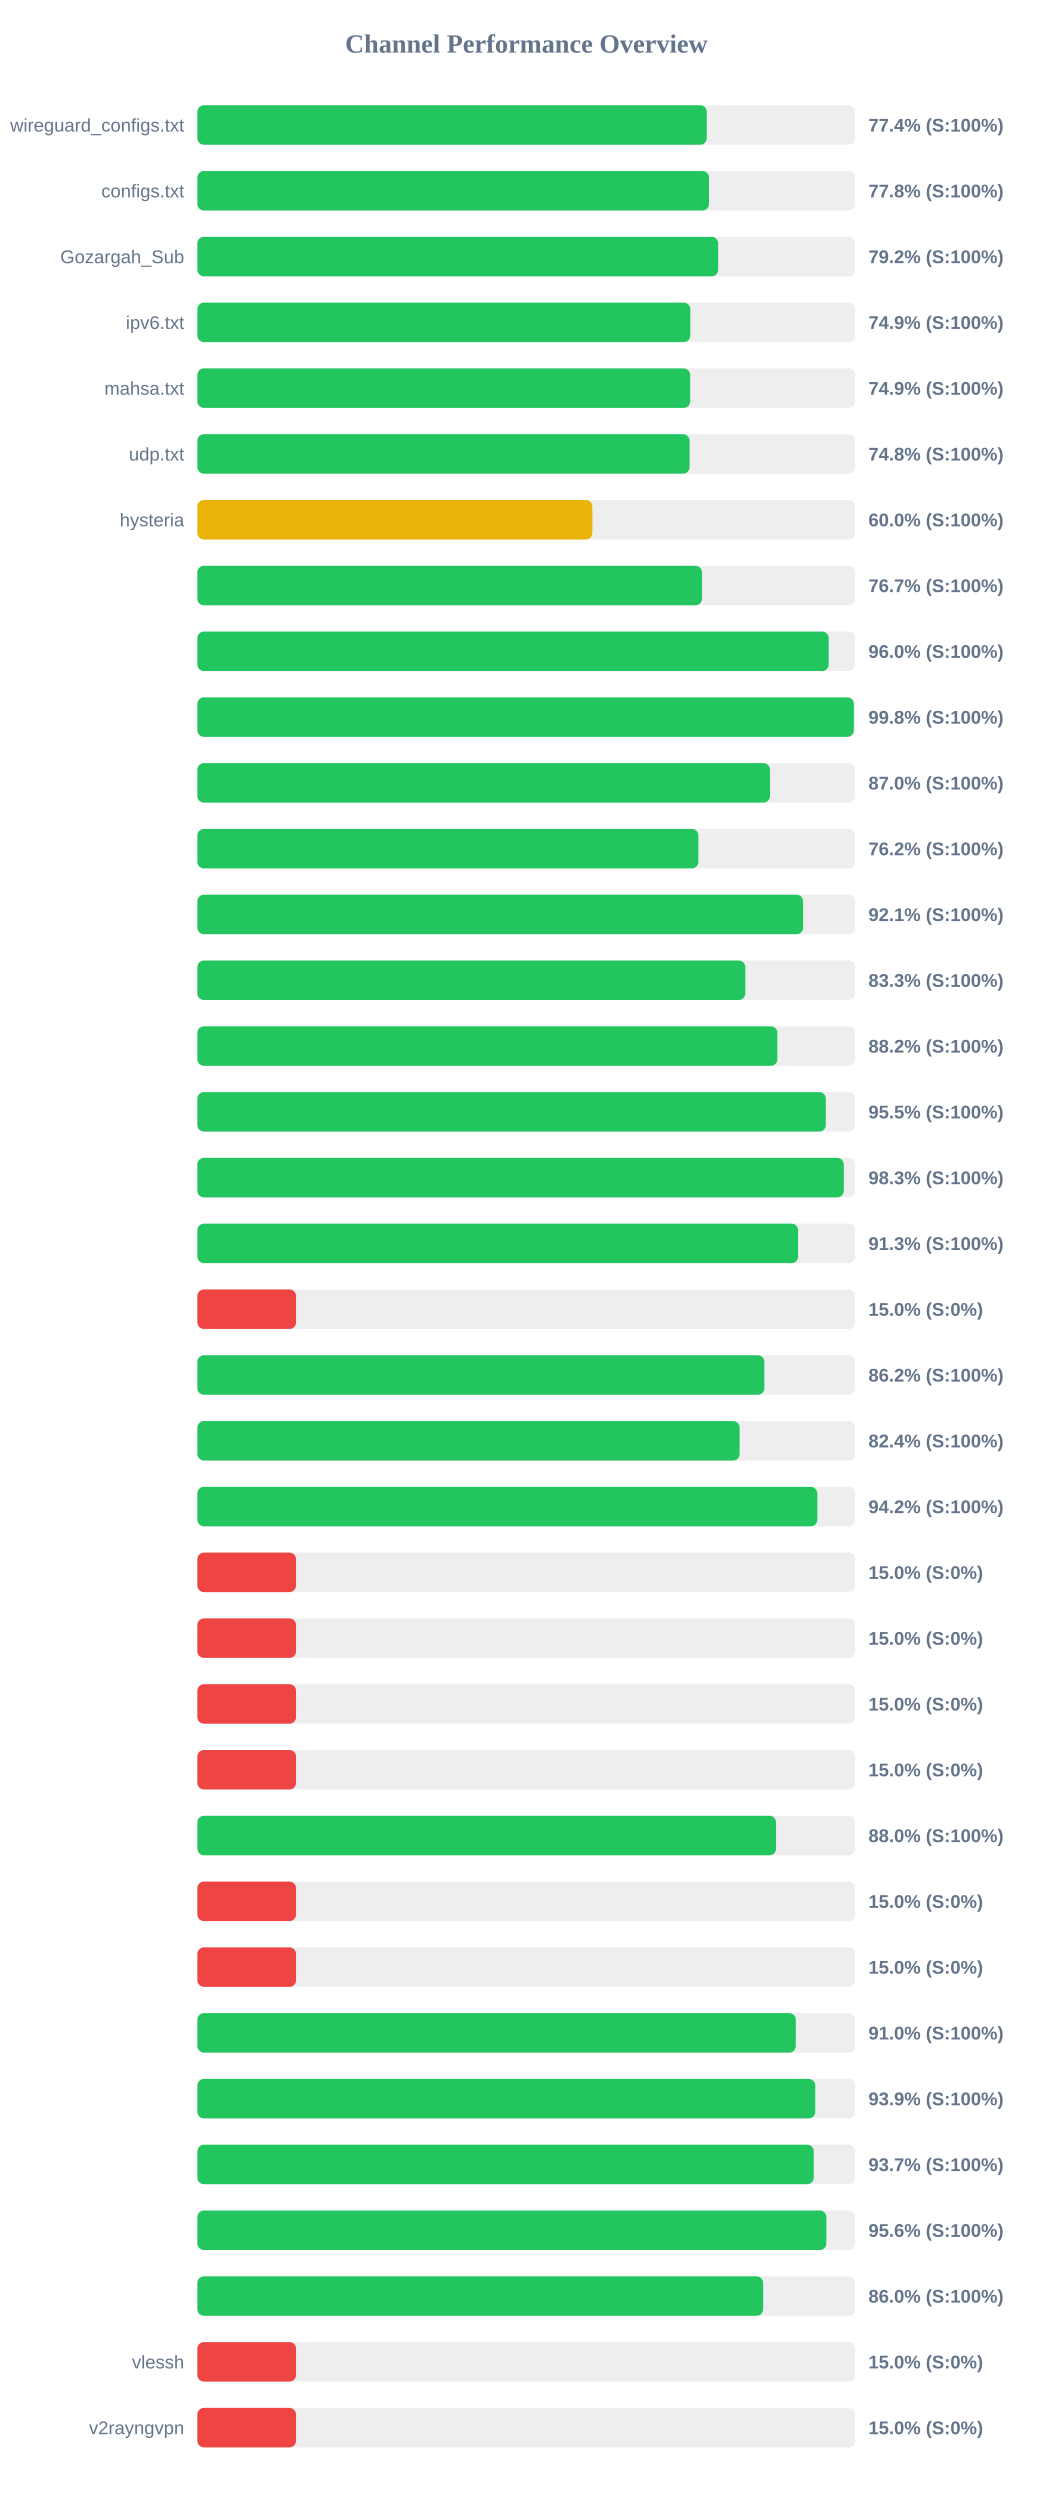
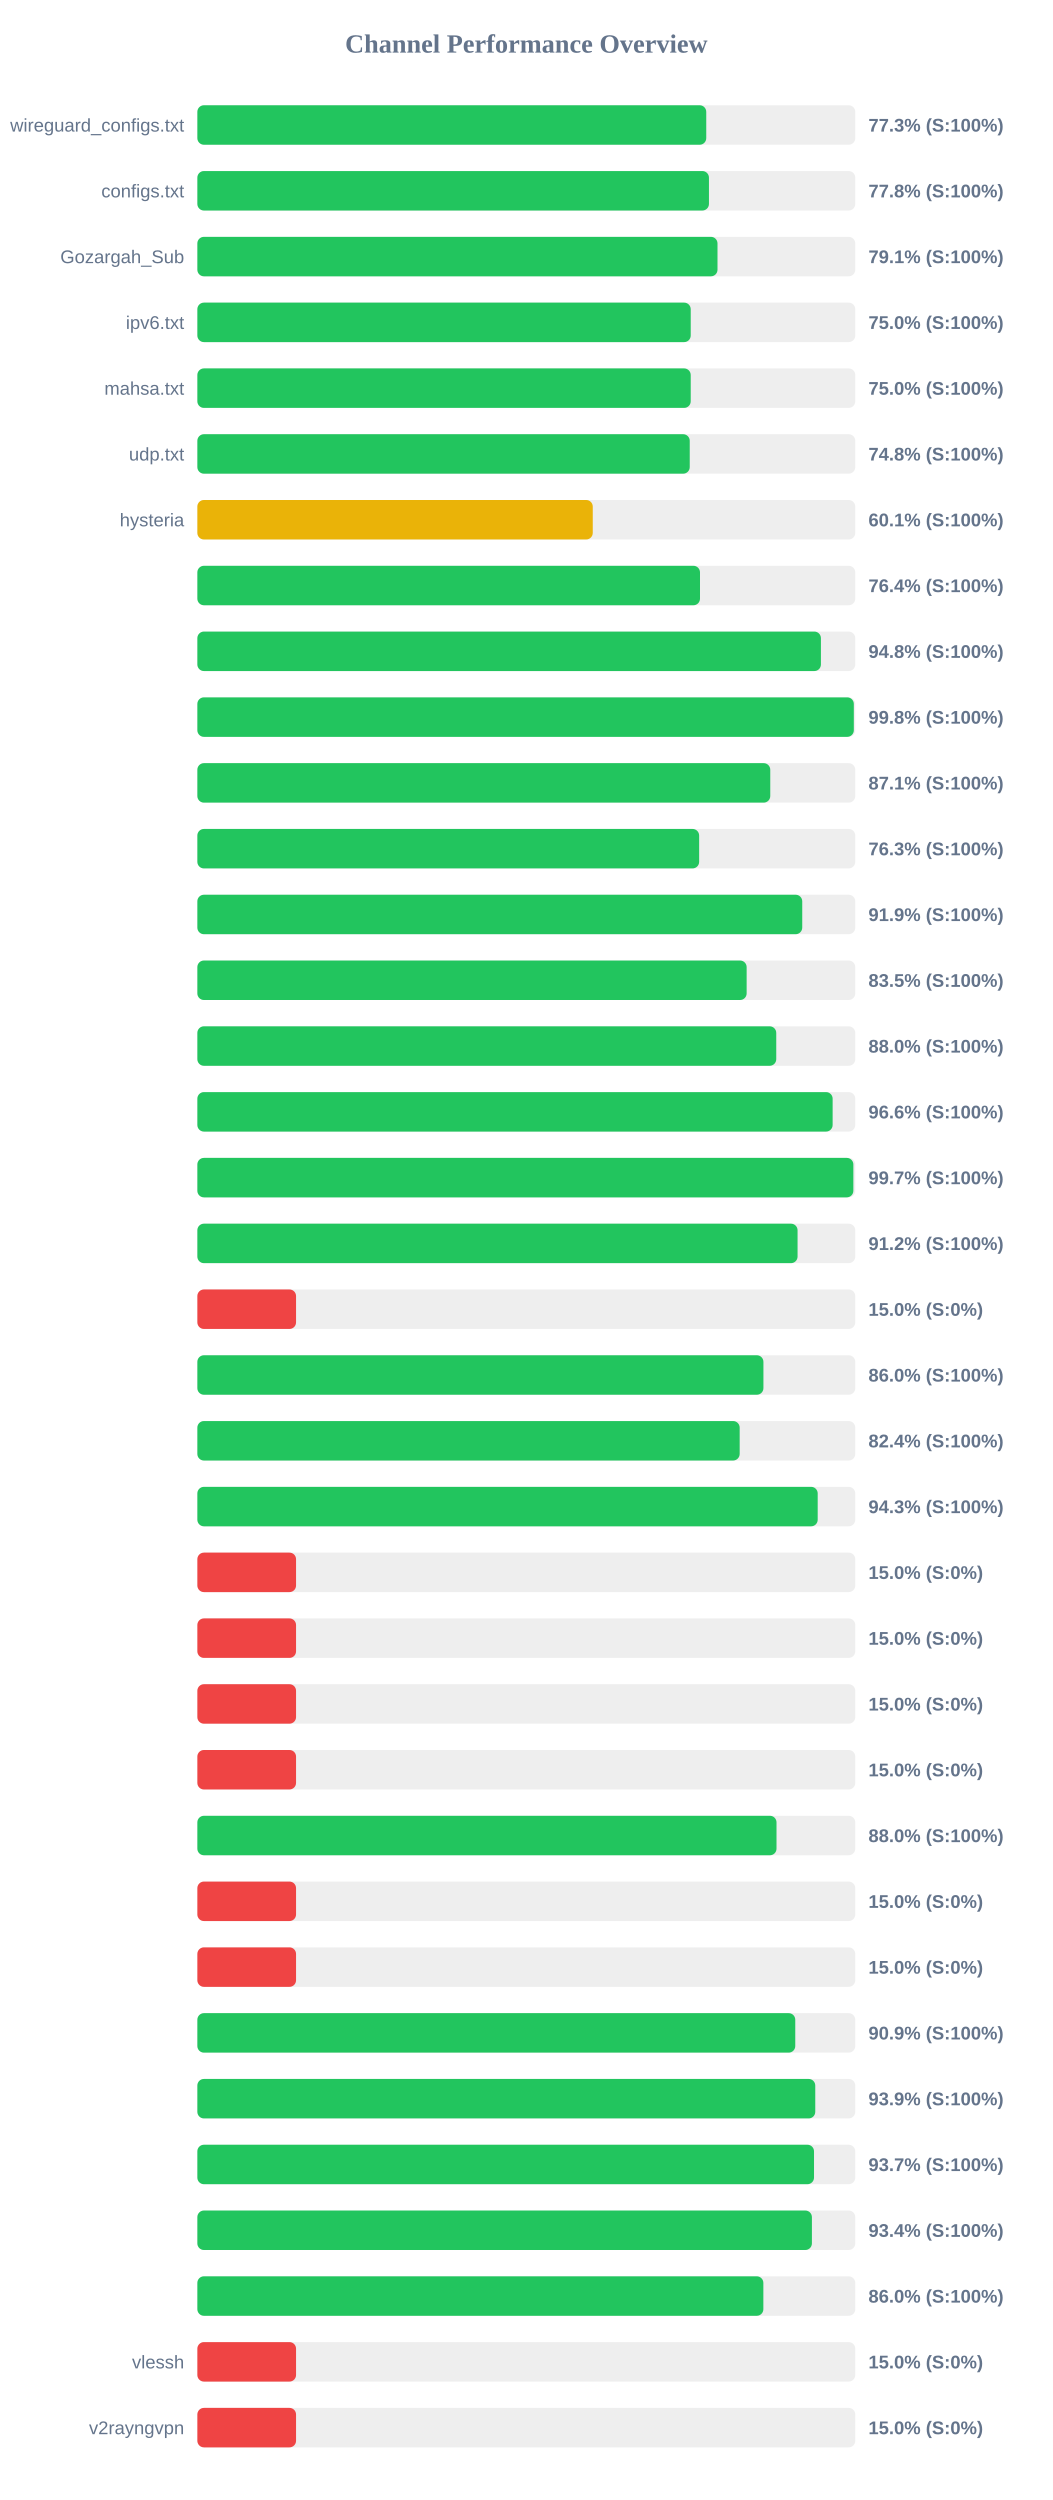
<svg xmlns="http://www.w3.org/2000/svg" width="800" height="1900" version="1.1">
  <style>
        .row { font: 14px Arial; fill: #64748b; }
        .score { font: bold 14px Arial; fill: #64748b; }
    </style>
  <text x="400" y="40" text-anchor="middle" font-size="20px" font-weight="bold" fill="#64748b">Channel Performance Overview</text>
  <rect x="150" y="80" width="500" height="30" fill="#eee" rx="5" />
-   <rect x="150" y="80" width="387.15" height="30" fill="#22c55e" rx="5" />
+   <rect x="150" y="80" width="386.75" height="30" fill="#22c55e" rx="5" />
  <text x="140" y="100" text-anchor="end" class="row">wireguard_configs.txt</text>
-   <text x="660" y="100" text-anchor="start" class="score">77.4% (S:100%)</text>
+   <text x="660" y="100" text-anchor="start" class="score">77.3% (S:100%)</text>
  <rect x="150" y="130" width="500" height="30" fill="#eee" rx="5" />
-   <rect x="150" y="130" width="388.85" height="30" fill="#22c55e" rx="5" />
+   <rect x="150" y="130" width="388.8" height="30" fill="#22c55e" rx="5" />
  <text x="140" y="150" text-anchor="end" class="row">configs.txt</text>
  <text x="660" y="150" text-anchor="start" class="score">77.8% (S:100%)</text>
  <rect x="150" y="180" width="500" height="30" fill="#eee" rx="5" />
-   <rect x="150" y="180" width="395.8" height="30" fill="#22c55e" rx="5" />
+   <rect x="150" y="180" width="395.3" height="30" fill="#22c55e" rx="5" />
  <text x="140" y="200" text-anchor="end" class="row">Gozargah_Sub</text>
-   <text x="660" y="200" text-anchor="start" class="score">79.2% (S:100%)</text>
+   <text x="660" y="200" text-anchor="start" class="score">79.1% (S:100%)</text>
  <rect x="150" y="230" width="500" height="30" fill="#eee" rx="5" />
-   <rect x="150" y="230" width="374.65" height="30" fill="#22c55e" rx="5" />
+   <rect x="150" y="230" width="374.95" height="30" fill="#22c55e" rx="5" />
  <text x="140" y="250" text-anchor="end" class="row">ipv6.txt</text>
-   <text x="660" y="250" text-anchor="start" class="score">74.9% (S:100%)</text>
+   <text x="660" y="250" text-anchor="start" class="score">75.0% (S:100%)</text>
  <rect x="150" y="280" width="500" height="30" fill="#eee" rx="5" />
-   <rect x="150" y="280" width="374.55" height="30" fill="#22c55e" rx="5" />
+   <rect x="150" y="280" width="374.95" height="30" fill="#22c55e" rx="5" />
  <text x="140" y="300" text-anchor="end" class="row">mahsa.txt</text>
-   <text x="660" y="300" text-anchor="start" class="score">74.9% (S:100%)</text>
+   <text x="660" y="300" text-anchor="start" class="score">75.0% (S:100%)</text>
  <rect x="150" y="330" width="500" height="30" fill="#eee" rx="5" />
-   <rect x="150" y="330" width="374.1" height="30" fill="#22c55e" rx="5" />
+   <rect x="150" y="330" width="374.2" height="30" fill="#22c55e" rx="5" />
  <text x="140" y="350" text-anchor="end" class="row">udp.txt</text>
  <text x="660" y="350" text-anchor="start" class="score">74.8% (S:100%)</text>
  <rect x="150" y="380" width="500" height="30" fill="#eee" rx="5" />
-   <rect x="150" y="380" width="300.2" height="30" fill="#eab308" rx="5" />
+   <rect x="150" y="380" width="300.5" height="30" fill="#eab308" rx="5" />
  <text x="140" y="400" text-anchor="end" class="row">hysteria</text>
-   <text x="660" y="400" text-anchor="start" class="score">60.0% (S:100%)</text>
+   <text x="660" y="400" text-anchor="start" class="score">60.1% (S:100%)</text>
  <rect x="150" y="430" width="500" height="30" fill="#eee" rx="5" />
-   <rect x="150" y="430" width="383.55" height="30" fill="#22c55e" rx="5" />
+   <rect x="150" y="430" width="382.0" height="30" fill="#22c55e" rx="5" />
  <text x="140" y="450" text-anchor="end" class="row" />
-   <text x="660" y="450" text-anchor="start" class="score">76.7% (S:100%)</text>
+   <text x="660" y="450" text-anchor="start" class="score">76.4% (S:100%)</text>
  <rect x="150" y="480" width="500" height="30" fill="#eee" rx="5" />
-   <rect x="150" y="480" width="479.8" height="30" fill="#22c55e" rx="5" />
+   <rect x="150" y="480" width="473.9" height="30" fill="#22c55e" rx="5" />
  <text x="140" y="500" text-anchor="end" class="row" />
-   <text x="660" y="500" text-anchor="start" class="score">96.0% (S:100%)</text>
+   <text x="660" y="500" text-anchor="start" class="score">94.8% (S:100%)</text>
  <rect x="150" y="530" width="500" height="30" fill="#eee" rx="5" />
  <rect x="150" y="530" width="498.9" height="30" fill="#22c55e" rx="5" />
  <text x="140" y="550" text-anchor="end" class="row" />
  <text x="660" y="550" text-anchor="start" class="score">99.8% (S:100%)</text>
  <rect x="150" y="580" width="500" height="30" fill="#eee" rx="5" />
-   <rect x="150" y="580" width="435.2" height="30" fill="#22c55e" rx="5" />
+   <rect x="150" y="580" width="435.4" height="30" fill="#22c55e" rx="5" />
  <text x="140" y="600" text-anchor="end" class="row" />
-   <text x="660" y="600" text-anchor="start" class="score">87.0% (S:100%)</text>
+   <text x="660" y="600" text-anchor="start" class="score">87.1% (S:100%)</text>
  <rect x="150" y="630" width="500" height="30" fill="#eee" rx="5" />
-   <rect x="150" y="630" width="380.75" height="30" fill="#22c55e" rx="5" />
+   <rect x="150" y="630" width="381.35" height="30" fill="#22c55e" rx="5" />
  <text x="140" y="650" text-anchor="end" class="row" />
-   <text x="660" y="650" text-anchor="start" class="score">76.2% (S:100%)</text>
+   <text x="660" y="650" text-anchor="start" class="score">76.3% (S:100%)</text>
  <rect x="150" y="680" width="500" height="30" fill="#eee" rx="5" />
-   <rect x="150" y="680" width="460.35" height="30" fill="#22c55e" rx="5" />
+   <rect x="150" y="680" width="459.7" height="30" fill="#22c55e" rx="5" />
  <text x="140" y="700" text-anchor="end" class="row" />
-   <text x="660" y="700" text-anchor="start" class="score">92.1% (S:100%)</text>
+   <text x="660" y="700" text-anchor="start" class="score">91.9% (S:100%)</text>
  <rect x="150" y="730" width="500" height="30" fill="#eee" rx="5" />
-   <rect x="150" y="730" width="416.45" height="30" fill="#22c55e" rx="5" />
+   <rect x="150" y="730" width="417.45" height="30" fill="#22c55e" rx="5" />
  <text x="140" y="750" text-anchor="end" class="row" />
-   <text x="660" y="750" text-anchor="start" class="score">83.3% (S:100%)</text>
+   <text x="660" y="750" text-anchor="start" class="score">83.5% (S:100%)</text>
  <rect x="150" y="780" width="500" height="30" fill="#eee" rx="5" />
-   <rect x="150" y="780" width="440.8" height="30" fill="#22c55e" rx="5" />
+   <rect x="150" y="780" width="439.95" height="30" fill="#22c55e" rx="5" />
  <text x="140" y="800" text-anchor="end" class="row" />
-   <text x="660" y="800" text-anchor="start" class="score">88.2% (S:100%)</text>
+   <text x="660" y="800" text-anchor="start" class="score">88.0% (S:100%)</text>
  <rect x="150" y="830" width="500" height="30" fill="#eee" rx="5" />
-   <rect x="150" y="830" width="477.6" height="30" fill="#22c55e" rx="5" />
+   <rect x="150" y="830" width="482.8" height="30" fill="#22c55e" rx="5" />
  <text x="140" y="850" text-anchor="end" class="row" />
-   <text x="660" y="850" text-anchor="start" class="score">95.5% (S:100%)</text>
+   <text x="660" y="850" text-anchor="start" class="score">96.6% (S:100%)</text>
  <rect x="150" y="880" width="500" height="30" fill="#eee" rx="5" />
-   <rect x="150" y="880" width="491.3" height="30" fill="#22c55e" rx="5" />
+   <rect x="150" y="880" width="498.55" height="30" fill="#22c55e" rx="5" />
  <text x="140" y="900" text-anchor="end" class="row" />
-   <text x="660" y="900" text-anchor="start" class="score">98.3% (S:100%)</text>
+   <text x="660" y="900" text-anchor="start" class="score">99.7% (S:100%)</text>
  <rect x="150" y="930" width="500" height="30" fill="#eee" rx="5" />
-   <rect x="150" y="930" width="456.55" height="30" fill="#22c55e" rx="5" />
+   <rect x="150" y="930" width="456.15" height="30" fill="#22c55e" rx="5" />
  <text x="140" y="950" text-anchor="end" class="row" />
-   <text x="660" y="950" text-anchor="start" class="score">91.3% (S:100%)</text>
+   <text x="660" y="950" text-anchor="start" class="score">91.2% (S:100%)</text>
  <rect x="150" y="980" width="500" height="30" fill="#eee" rx="5" />
  <rect x="150" y="980" width="75.0" height="30" fill="#ef4444" rx="5" />
  <text x="140" y="1000" text-anchor="end" class="row" />
  <text x="660" y="1000" text-anchor="start" class="score">15.0% (S:0%)</text>
  <rect x="150" y="1030" width="500" height="30" fill="#eee" rx="5" />
-   <rect x="150" y="1030" width="430.9" height="30" fill="#22c55e" rx="5" />
+   <rect x="150" y="1030" width="430.2" height="30" fill="#22c55e" rx="5" />
  <text x="140" y="1050" text-anchor="end" class="row" />
-   <text x="660" y="1050" text-anchor="start" class="score">86.2% (S:100%)</text>
+   <text x="660" y="1050" text-anchor="start" class="score">86.0% (S:100%)</text>
  <rect x="150" y="1080" width="500" height="30" fill="#eee" rx="5" />
-   <rect x="150" y="1080" width="412.1" height="30" fill="#22c55e" rx="5" />
+   <rect x="150" y="1080" width="412.15" height="30" fill="#22c55e" rx="5" />
  <text x="140" y="1100" text-anchor="end" class="row" />
  <text x="660" y="1100" text-anchor="start" class="score">82.4% (S:100%)</text>
  <rect x="150" y="1130" width="500" height="30" fill="#eee" rx="5" />
-   <rect x="150" y="1130" width="471.15" height="30" fill="#22c55e" rx="5" />
+   <rect x="150" y="1130" width="471.45" height="30" fill="#22c55e" rx="5" />
  <text x="140" y="1150" text-anchor="end" class="row" />
-   <text x="660" y="1150" text-anchor="start" class="score">94.2% (S:100%)</text>
+   <text x="660" y="1150" text-anchor="start" class="score">94.3% (S:100%)</text>
  <rect x="150" y="1180" width="500" height="30" fill="#eee" rx="5" />
  <rect x="150" y="1180" width="75.0" height="30" fill="#ef4444" rx="5" />
  <text x="140" y="1200" text-anchor="end" class="row" />
  <text x="660" y="1200" text-anchor="start" class="score">15.0% (S:0%)</text>
  <rect x="150" y="1230" width="500" height="30" fill="#eee" rx="5" />
  <rect x="150" y="1230" width="75.0" height="30" fill="#ef4444" rx="5" />
  <text x="140" y="1250" text-anchor="end" class="row" />
  <text x="660" y="1250" text-anchor="start" class="score">15.0% (S:0%)</text>
  <rect x="150" y="1280" width="500" height="30" fill="#eee" rx="5" />
  <rect x="150" y="1280" width="75.0" height="30" fill="#ef4444" rx="5" />
  <text x="140" y="1300" text-anchor="end" class="row" />
  <text x="660" y="1300" text-anchor="start" class="score">15.0% (S:0%)</text>
  <rect x="150" y="1330" width="500" height="30" fill="#eee" rx="5" />
  <rect x="150" y="1330" width="75.0" height="30" fill="#ef4444" rx="5" />
  <text x="140" y="1350" text-anchor="end" class="row" />
  <text x="660" y="1350" text-anchor="start" class="score">15.0% (S:0%)</text>
  <rect x="150" y="1380" width="500" height="30" fill="#eee" rx="5" />
-   <rect x="150" y="1380" width="439.8" height="30" fill="#22c55e" rx="5" />
+   <rect x="150" y="1380" width="440.15" height="30" fill="#22c55e" rx="5" />
  <text x="140" y="1400" text-anchor="end" class="row" />
  <text x="660" y="1400" text-anchor="start" class="score">88.0% (S:100%)</text>
  <rect x="150" y="1430" width="500" height="30" fill="#eee" rx="5" />
  <rect x="150" y="1430" width="75.0" height="30" fill="#ef4444" rx="5" />
  <text x="140" y="1450" text-anchor="end" class="row" />
  <text x="660" y="1450" text-anchor="start" class="score">15.0% (S:0%)</text>
  <rect x="150" y="1480" width="500" height="30" fill="#eee" rx="5" />
  <rect x="150" y="1480" width="75.0" height="30" fill="#ef4444" rx="5" />
  <text x="140" y="1500" text-anchor="end" class="row" />
  <text x="660" y="1500" text-anchor="start" class="score">15.0% (S:0%)</text>
  <rect x="150" y="1530" width="500" height="30" fill="#eee" rx="5" />
-   <rect x="150" y="1530" width="454.8" height="30" fill="#22c55e" rx="5" />
+   <rect x="150" y="1530" width="454.4" height="30" fill="#22c55e" rx="5" />
  <text x="140" y="1550" text-anchor="end" class="row" />
-   <text x="660" y="1550" text-anchor="start" class="score">91.0% (S:100%)</text>
+   <text x="660" y="1550" text-anchor="start" class="score">90.9% (S:100%)</text>
  <rect x="150" y="1580" width="500" height="30" fill="#eee" rx="5" />
  <rect x="150" y="1580" width="469.6" height="30" fill="#22c55e" rx="5" />
  <text x="140" y="1600" text-anchor="end" class="row" />
  <text x="660" y="1600" text-anchor="start" class="score">93.9% (S:100%)</text>
  <rect x="150" y="1630" width="500" height="30" fill="#eee" rx="5" />
-   <rect x="150" y="1630" width="468.45" height="30" fill="#22c55e" rx="5" />
+   <rect x="150" y="1630" width="468.65" height="30" fill="#22c55e" rx="5" />
  <text x="140" y="1650" text-anchor="end" class="row" />
  <text x="660" y="1650" text-anchor="start" class="score">93.7% (S:100%)</text>
  <rect x="150" y="1680" width="500" height="30" fill="#eee" rx="5" />
-   <rect x="150" y="1680" width="478.05" height="30" fill="#22c55e" rx="5" />
+   <rect x="150" y="1680" width="467.05" height="30" fill="#22c55e" rx="5" />
  <text x="140" y="1700" text-anchor="end" class="row" />
-   <text x="660" y="1700" text-anchor="start" class="score">95.6% (S:100%)</text>
+   <text x="660" y="1700" text-anchor="start" class="score">93.4% (S:100%)</text>
  <rect x="150" y="1730" width="500" height="30" fill="#eee" rx="5" />
-   <rect x="150" y="1730" width="430.0" height="30" fill="#22c55e" rx="5" />
+   <rect x="150" y="1730" width="430.15" height="30" fill="#22c55e" rx="5" />
  <text x="140" y="1750" text-anchor="end" class="row" />
  <text x="660" y="1750" text-anchor="start" class="score">86.0% (S:100%)</text>
  <rect x="150" y="1780" width="500" height="30" fill="#eee" rx="5" />
  <rect x="150" y="1780" width="75.0" height="30" fill="#ef4444" rx="5" />
  <text x="140" y="1800" text-anchor="end" class="row">vlessh</text>
  <text x="660" y="1800" text-anchor="start" class="score">15.0% (S:0%)</text>
  <rect x="150" y="1830" width="500" height="30" fill="#eee" rx="5" />
  <rect x="150" y="1830" width="75.0" height="30" fill="#ef4444" rx="5" />
  <text x="140" y="1850" text-anchor="end" class="row">v2rayngvpn</text>
  <text x="660" y="1850" text-anchor="start" class="score">15.0% (S:0%)</text>
</svg>
